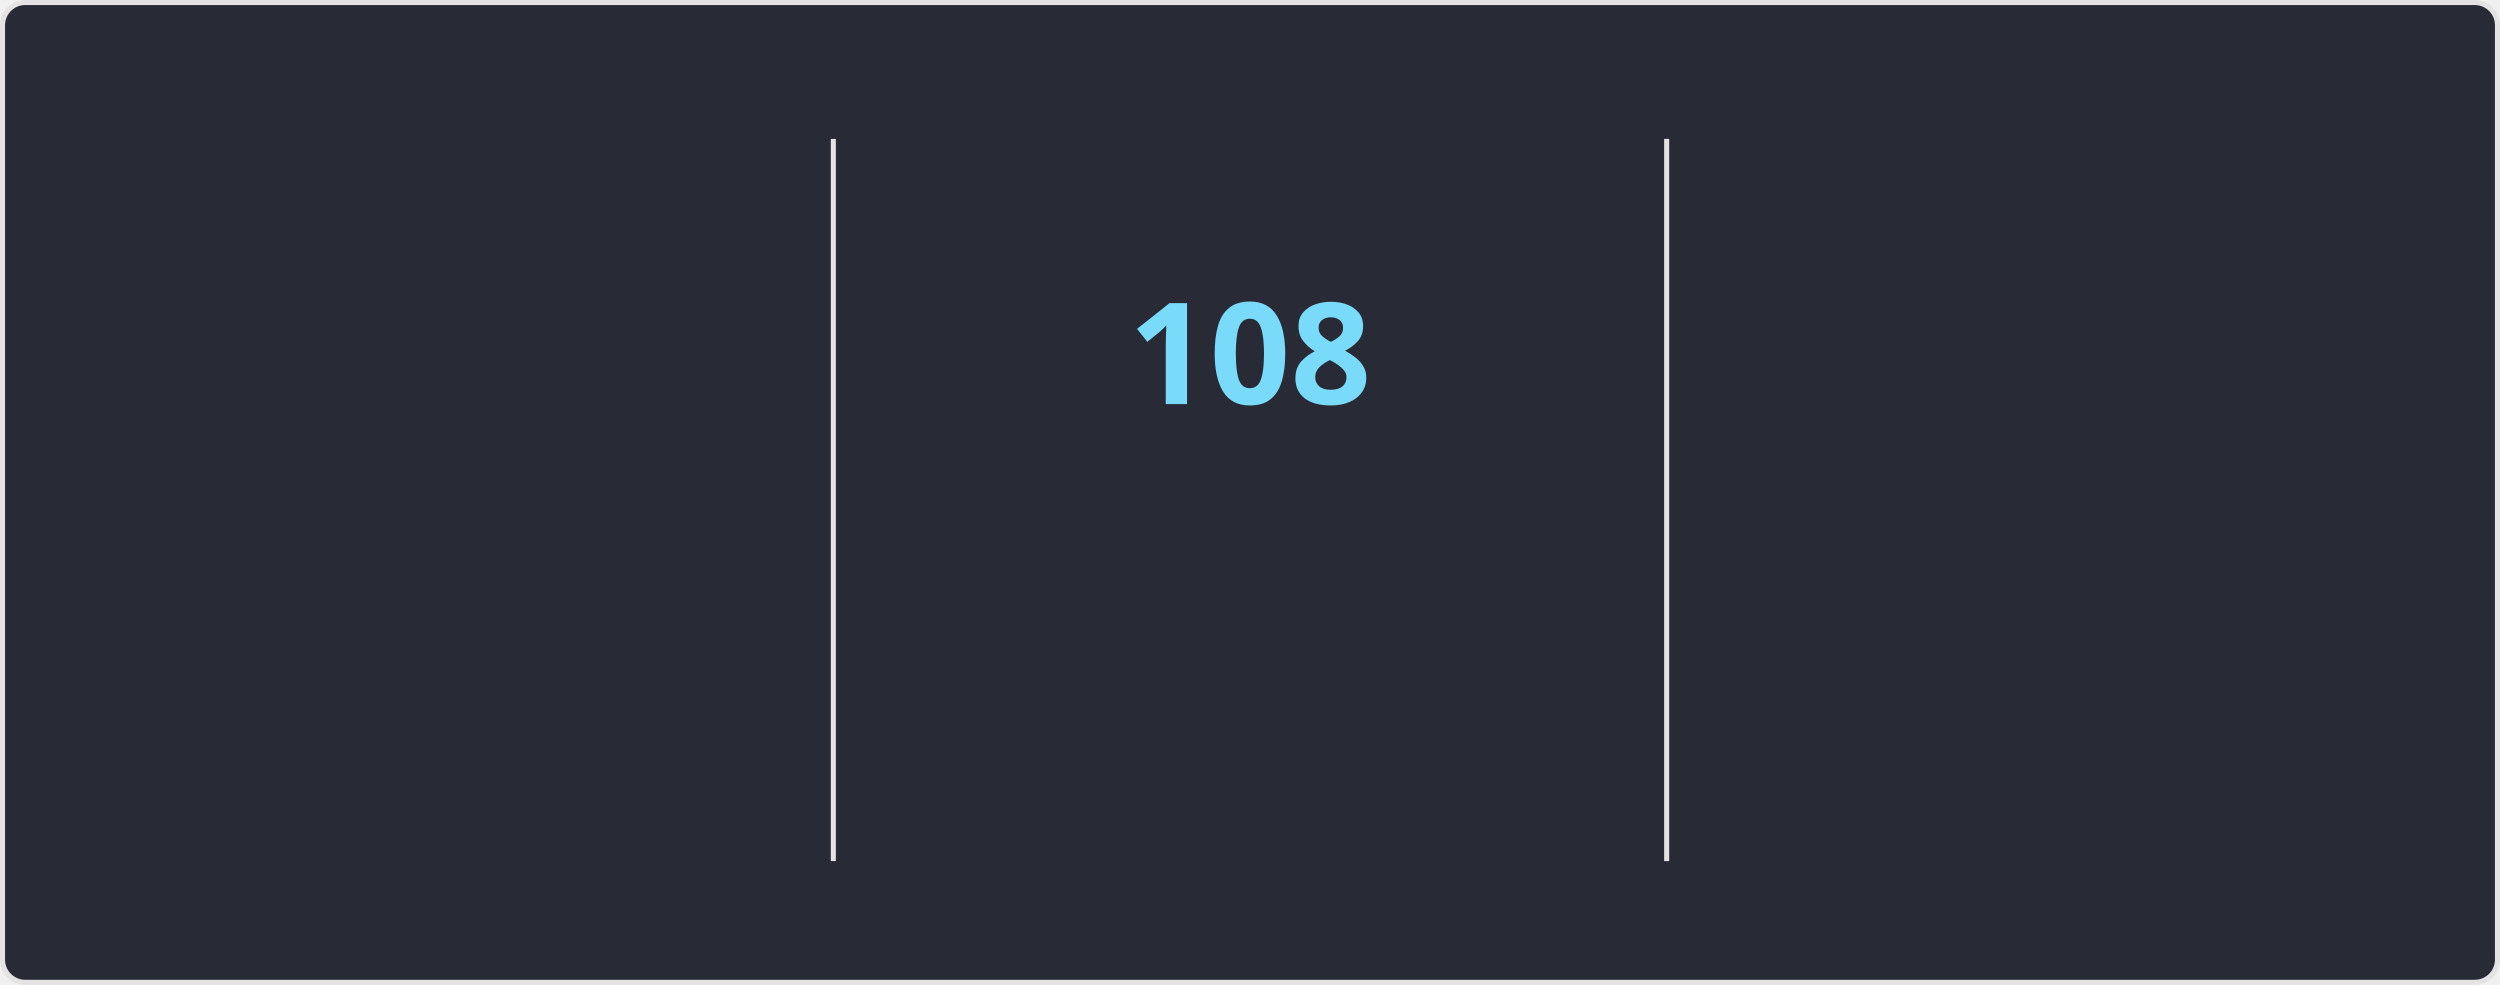
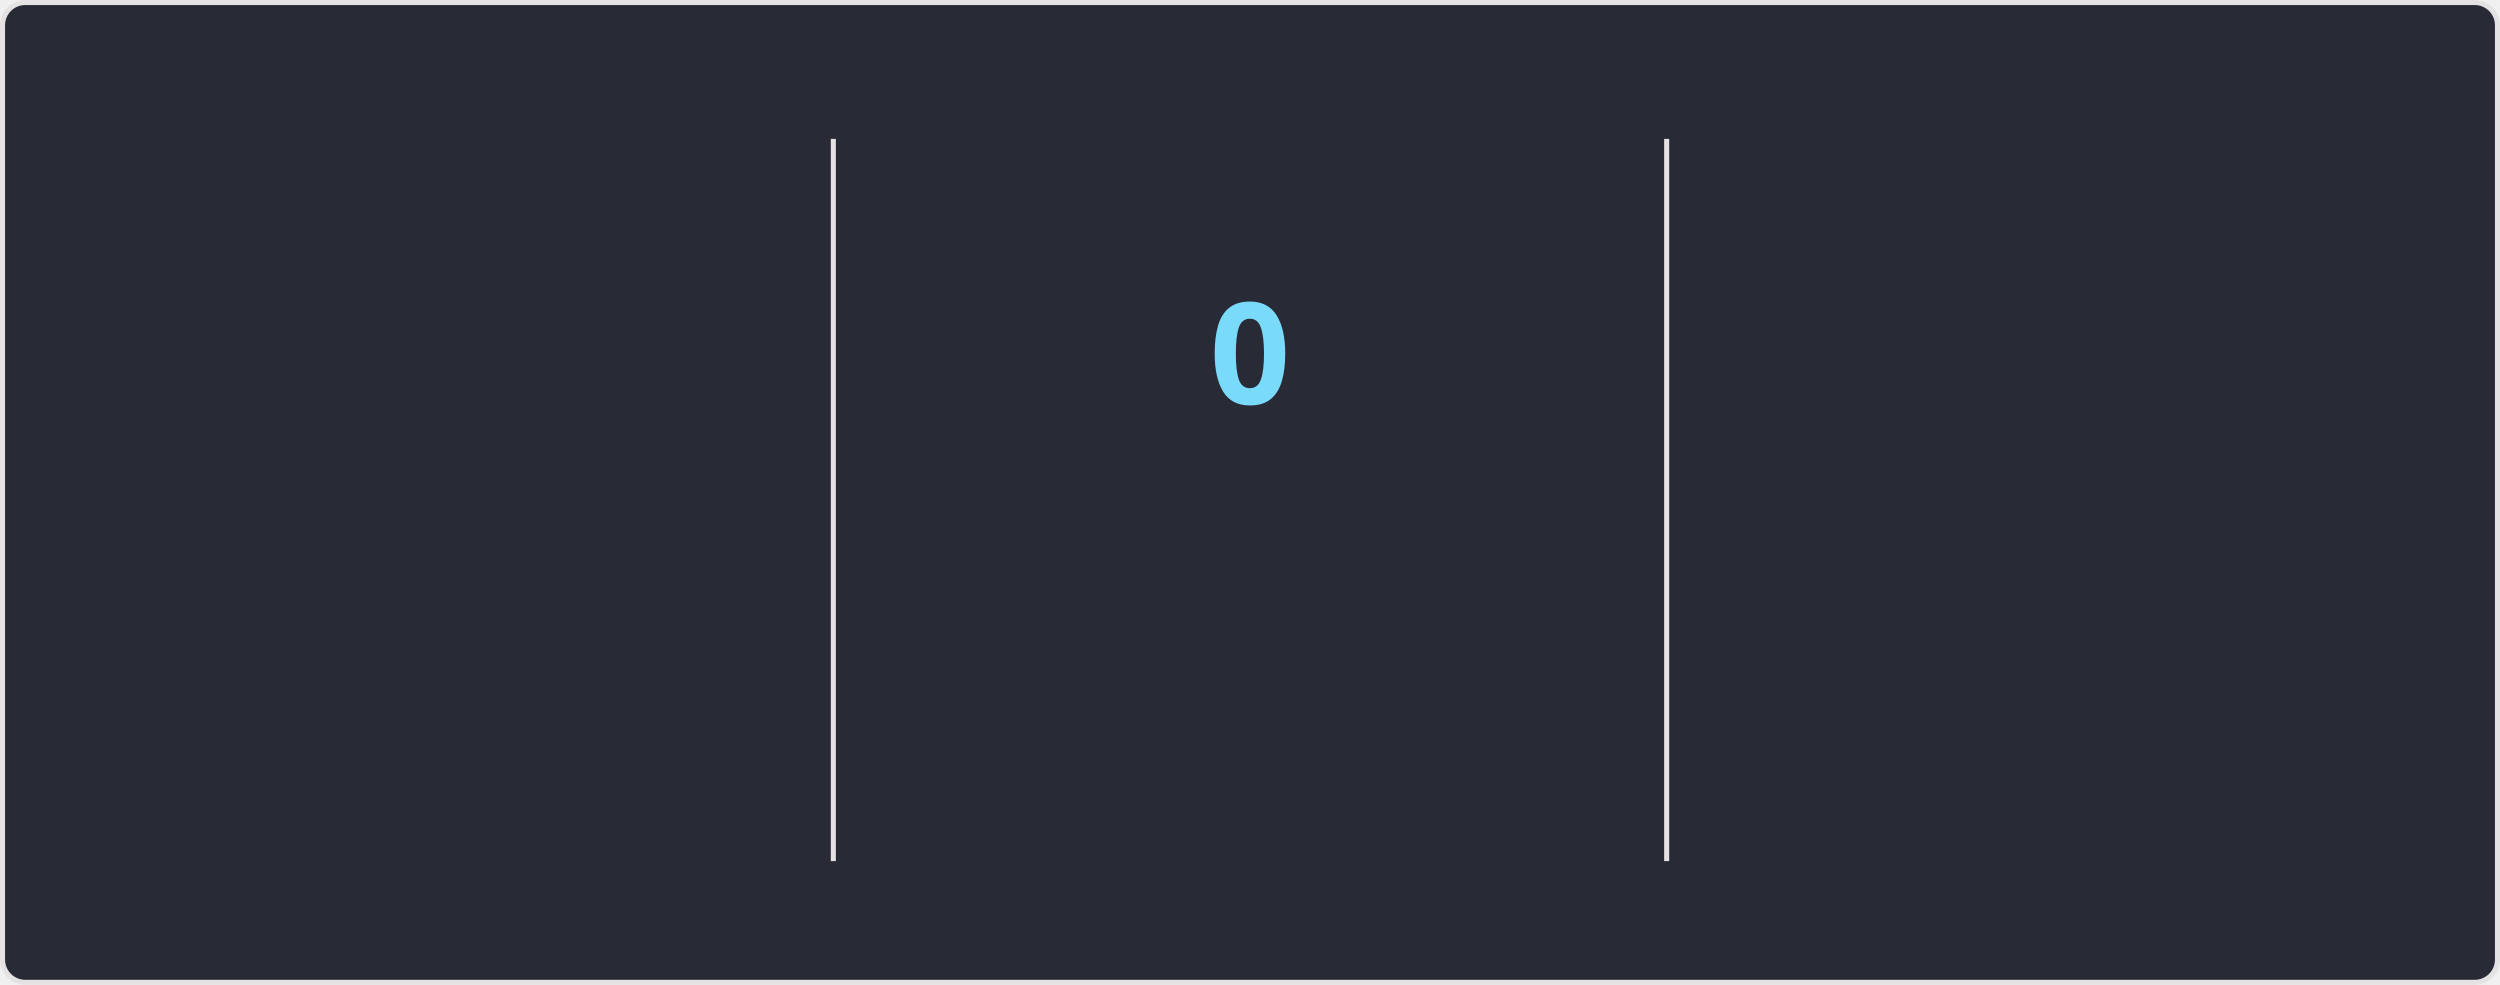
<svg xmlns="http://www.w3.org/2000/svg" style="isolation: isolate" viewBox="0 0 495 195" width="495px" height="195px" direction="ltr">
  <style>
    @keyframes currstreak {
      0% { font-size: 3px; opacity: 0.2; }
      80% { font-size: 34px; opacity: 1; }
      100% { font-size: 28px; opacity: 1; }
    }
    @keyframes fadein {
      0% { opacity: 0; }
      100% { opacity: 1; }
    }
    .big-number {
      font-family: "Segoe UI", Ubuntu, sans-serif;
      font-weight: 700;
      font-size: 28px;
      fill: #ff6e96;
    }
    .label {
      font-family: "Segoe UI", Ubuntu, sans-serif;
      font-weight: 400;
      font-size: 14px;
      fill: #ff6e96;
    }
    .range-text {
      font-family: "Segoe UI", Ubuntu, sans-serif;
      font-weight: 400;
      font-size: 12px;
      fill: #f8f8f2;
    }
    .current-streak-num {
      font-family: "Segoe UI", Ubuntu, sans-serif;
      font-weight: 700;
      font-size: 28px;
      fill: #79dafa;
    }</style>
  <defs>
    <clipPath id="outer_rectangle">
      <rect width="495" height="195" rx="4.5" />
    </clipPath>
    <mask id="mask_out_ring_behind_fire">
      <rect width="495" height="195" fill="white" />
      <ellipse id="mask-ellipse" cx="247.5" cy="32" rx="13" ry="18" fill="black" />
    </mask>
  </defs>
  <g clip-path="url(#outer_rectangle)">
    <g style="isolation: isolate">
      <rect fill="#282a36" rx="4.5" x="0.5" y="0.5" width="494" height="194" stroke="#e4e2e2" />
    </g>
    <g style="isolation: isolate">
      <line x1="165" y1="28" x2="165" y2="170" vector-effect="non-scaling-stroke" stroke-width="1" stroke="#e4e2e2" stroke-linejoin="miter" stroke-linecap="square" stroke-miterlimit="3" />
      <line x1="330" y1="28" x2="330" y2="170" vector-effect="non-scaling-stroke" stroke-width="1" stroke="#e4e2e2" stroke-linejoin="miter" stroke-linecap="square" stroke-miterlimit="3" />
    </g>
    <g style="isolation: isolate">
      <g transform="translate(82.5, 48)">
        <text x="0" y="32" stroke-width="0" text-anchor="middle" class="big-number" style="opacity: 0; animation: fadein 0.5s linear forwards 0.6s">
            7.3K
          </text>
      </g>
      <g transform="translate(82.5, 84)">
        <text x="0" y="32" stroke-width="0" text-anchor="middle" class="label" style="opacity: 0; animation: fadein 0.5s linear forwards 0.7s">
            Total Contributions
          </text>
      </g>
      <g transform="translate(82.5, 114)">
        <text x="0" y="32" stroke-width="0" text-anchor="middle" class="range-text" style="opacity: 0; animation: fadein 0.5s linear forwards 0.8s">
            Oct 26 - Present
          </text>
      </g>
    </g>
    <g style="isolation: isolate">
      <g mask="url(#mask_out_ring_behind_fire)">
        <circle cx="247.5" cy="71" r="40" fill="none" stroke="#ff6e96" stroke-width="5" style="opacity: 0; animation: fadein 0.5s linear forwards 0.4s" />
      </g>
      <g transform="translate(247.5, 19.5)" stroke-opacity="0" style="opacity: 0; animation: fadein 0.5s linear forwards 0.6s">
        <path d="M -12 -0.5 L 15 -0.5 L 15 23.5 L -12 23.5 L -12 -0.5 Z" fill="none" />
        <path d="M 1.5 0.67 C 1.5 0.67 2.24 3.32 2.24 5.47 C 2.24 7.53 0.89 9.2 -1.17 9.2 C -3.23 9.2 -4.79 7.53 -4.79 5.47 L -4.76 5.11 C -6.78 7.51 -8 10.62 -8 13.99 C -8 18.41 -4.42 22 0 22 C 4.42 22 8 18.41 8 13.99 C 8 8.6 5.41 3.79 1.5 0.67 Z M -0.29 19 C -2.07 19 -3.51 17.6 -3.51 15.86 C -3.51 14.24 -2.46 13.1 -0.7 12.74 C 1.07 12.38 2.9 11.53 3.92 10.16 C 4.31 11.45 4.51 12.81 4.51 14.2 C 4.51 16.85 2.36 19 -0.29 19 Z" fill="#ff6e96" stroke-opacity="0" />
      </g>
      <g transform="translate(247.5, 48)">
        <text x="0" y="32" stroke-width="0" text-anchor="middle" class="current-streak-num" style="animation: currstreak 0.6s linear forwards">
-             108
+             0
          </text>
      </g>
      <g transform="translate(247.5, 108)">
        <text x="0" y="32" stroke-width="0" text-anchor="middle" class="label" style="opacity: 0; animation: fadein 0.5s linear forwards 0.9s">
            Current Streak
          </text>
      </g>
      <g transform="translate(247.5, 145)">
        <text x="0" y="21" stroke-width="0" text-anchor="middle" class="range-text" style="opacity: 0; animation: fadein 0.5s linear forwards 0.9s">
-             Jul 12 - Oct 27
+             0 days
          </text>
      </g>
    </g>
    <g style="isolation: isolate">
      <g transform="translate(412.5, 48)">
        <text x="0" y="32" stroke-width="0" text-anchor="middle" class="big-number" style="opacity: 0; animation: fadein 0.5s linear forwards 1.2s">
            108
          </text>
      </g>
      <g transform="translate(412.5, 84)">
        <text x="0" y="32" stroke-width="0" text-anchor="middle" class="label" style="opacity: 0; animation: fadein 0.5s linear forwards 1.3s">
            Longest Streak
          </text>
      </g>
      <g transform="translate(412.5, 114)">
        <text x="0" y="32" stroke-width="0" text-anchor="middle" class="range-text" style="opacity: 0; animation: fadein 0.5s linear forwards 1.4s">
            Jul 12 - Oct 27
          </text>
      </g>
    </g>
  </g>
</svg>
